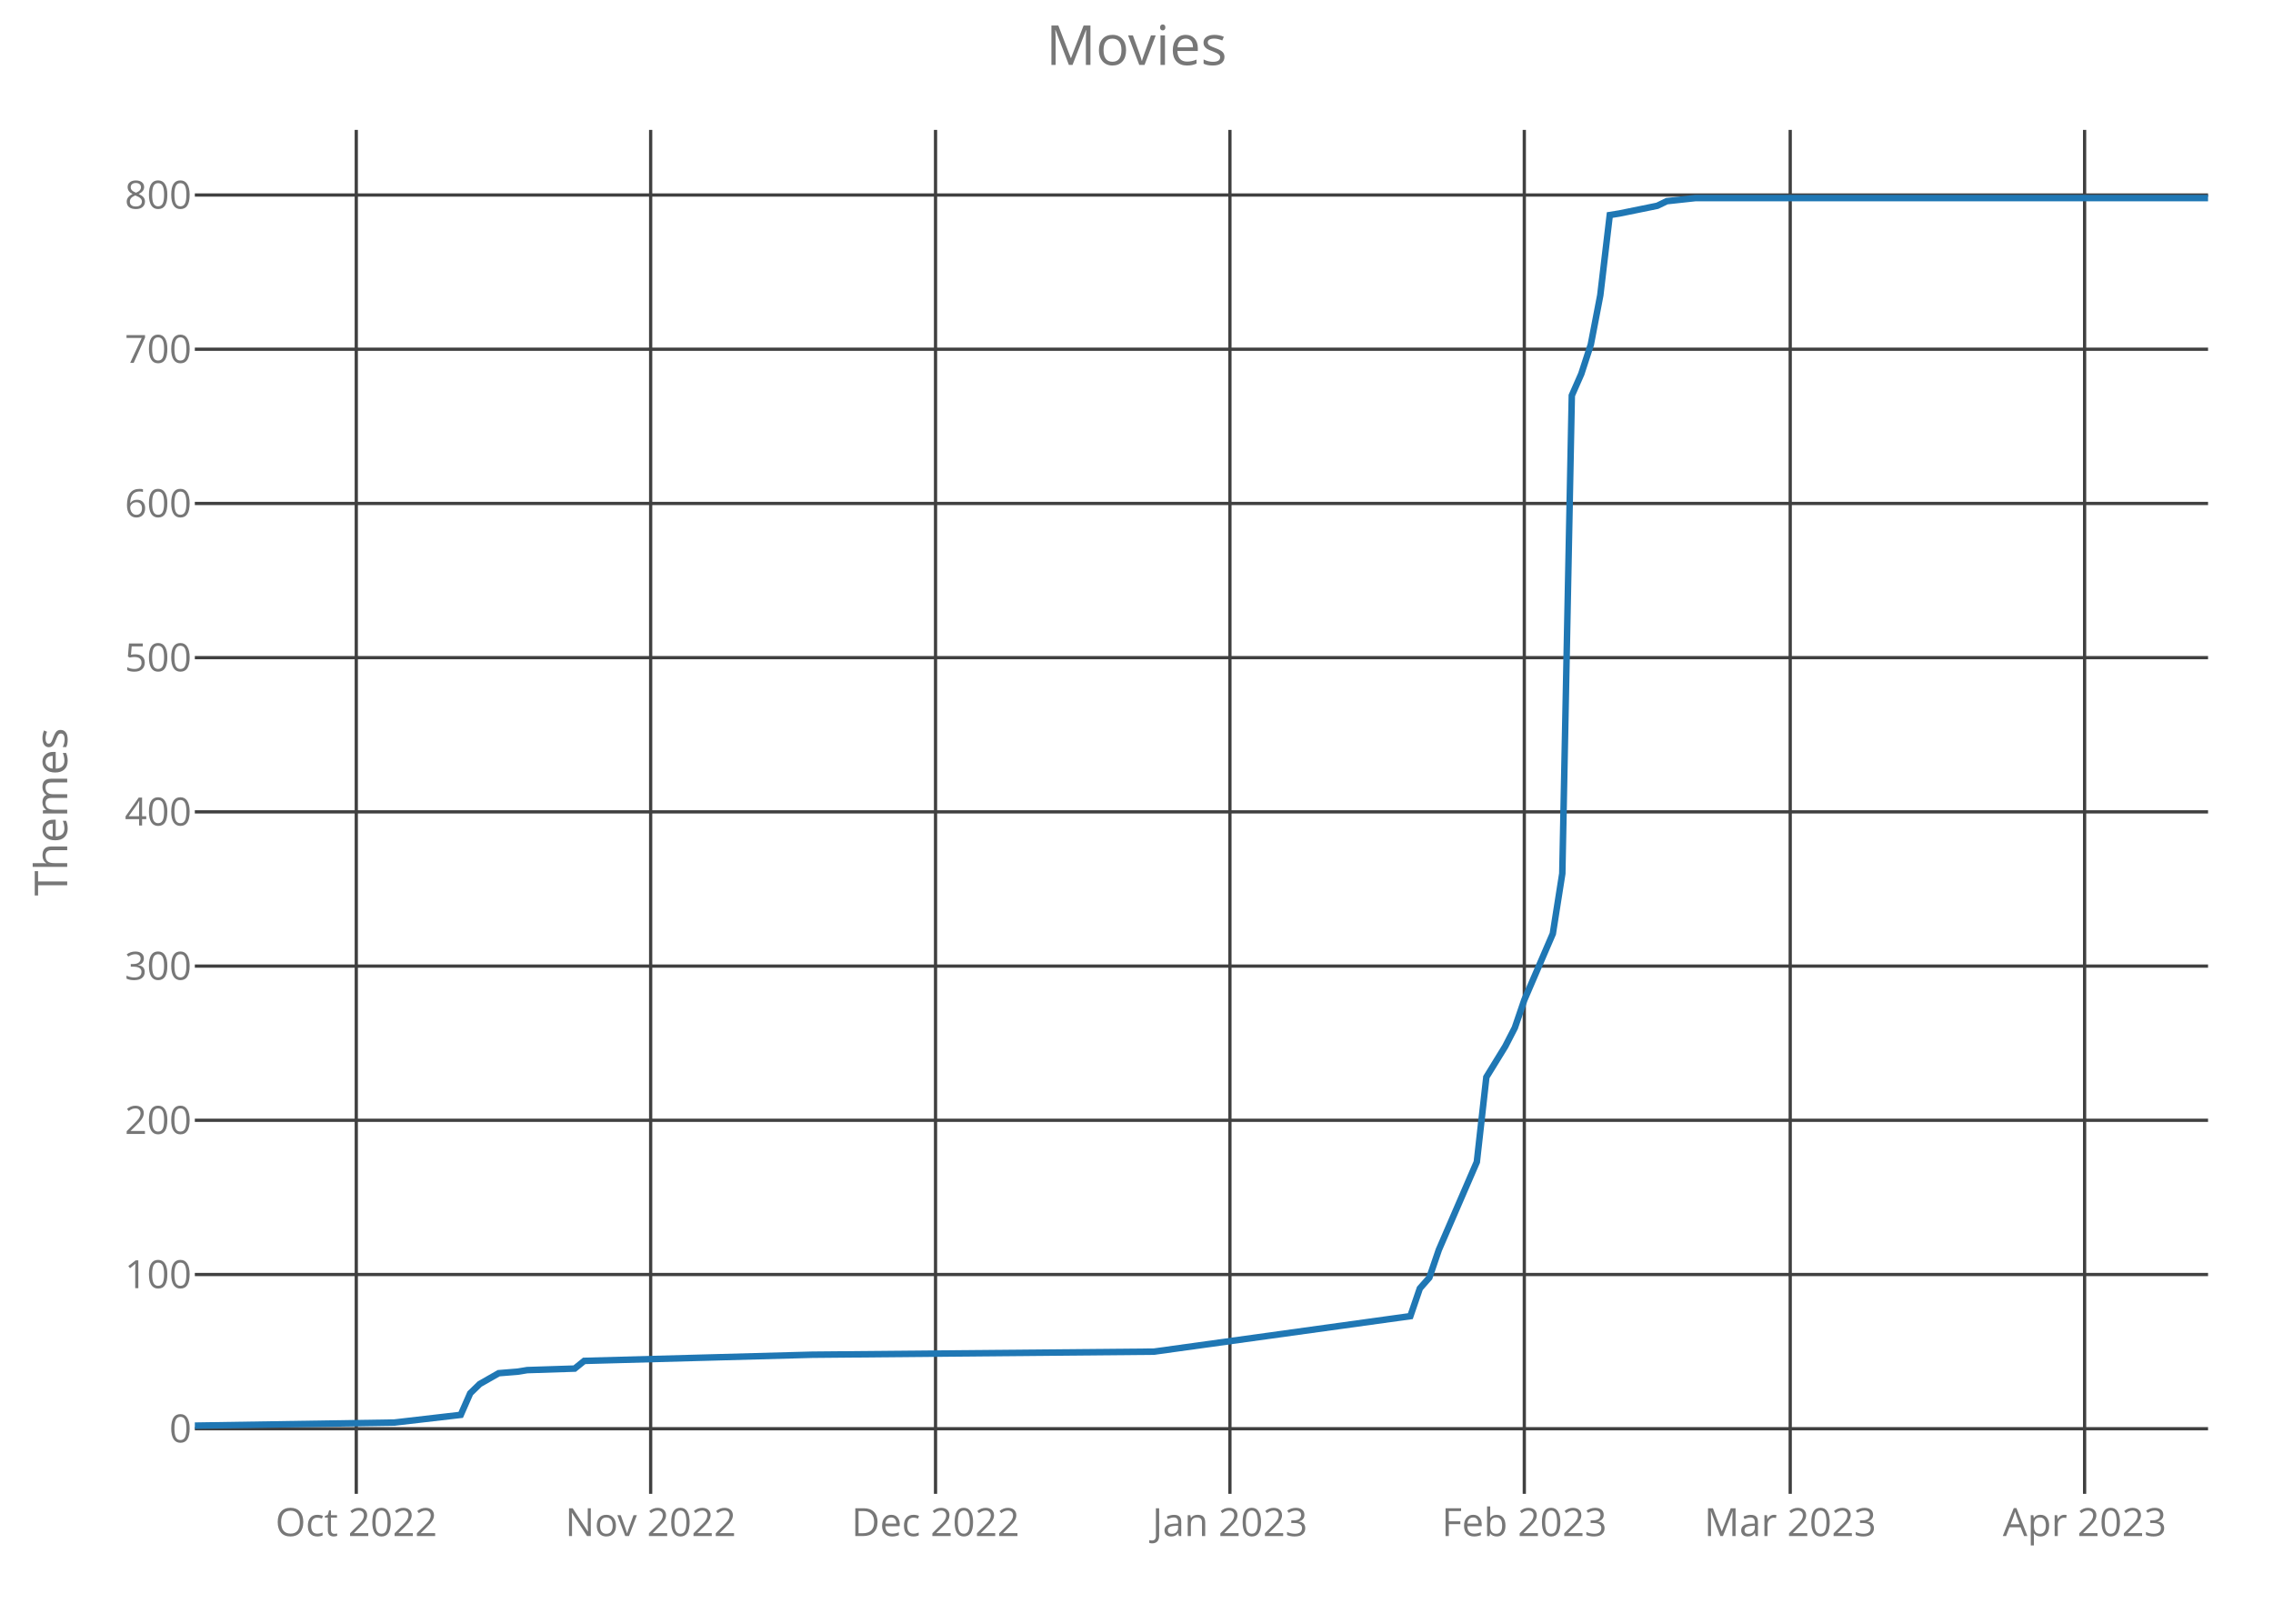
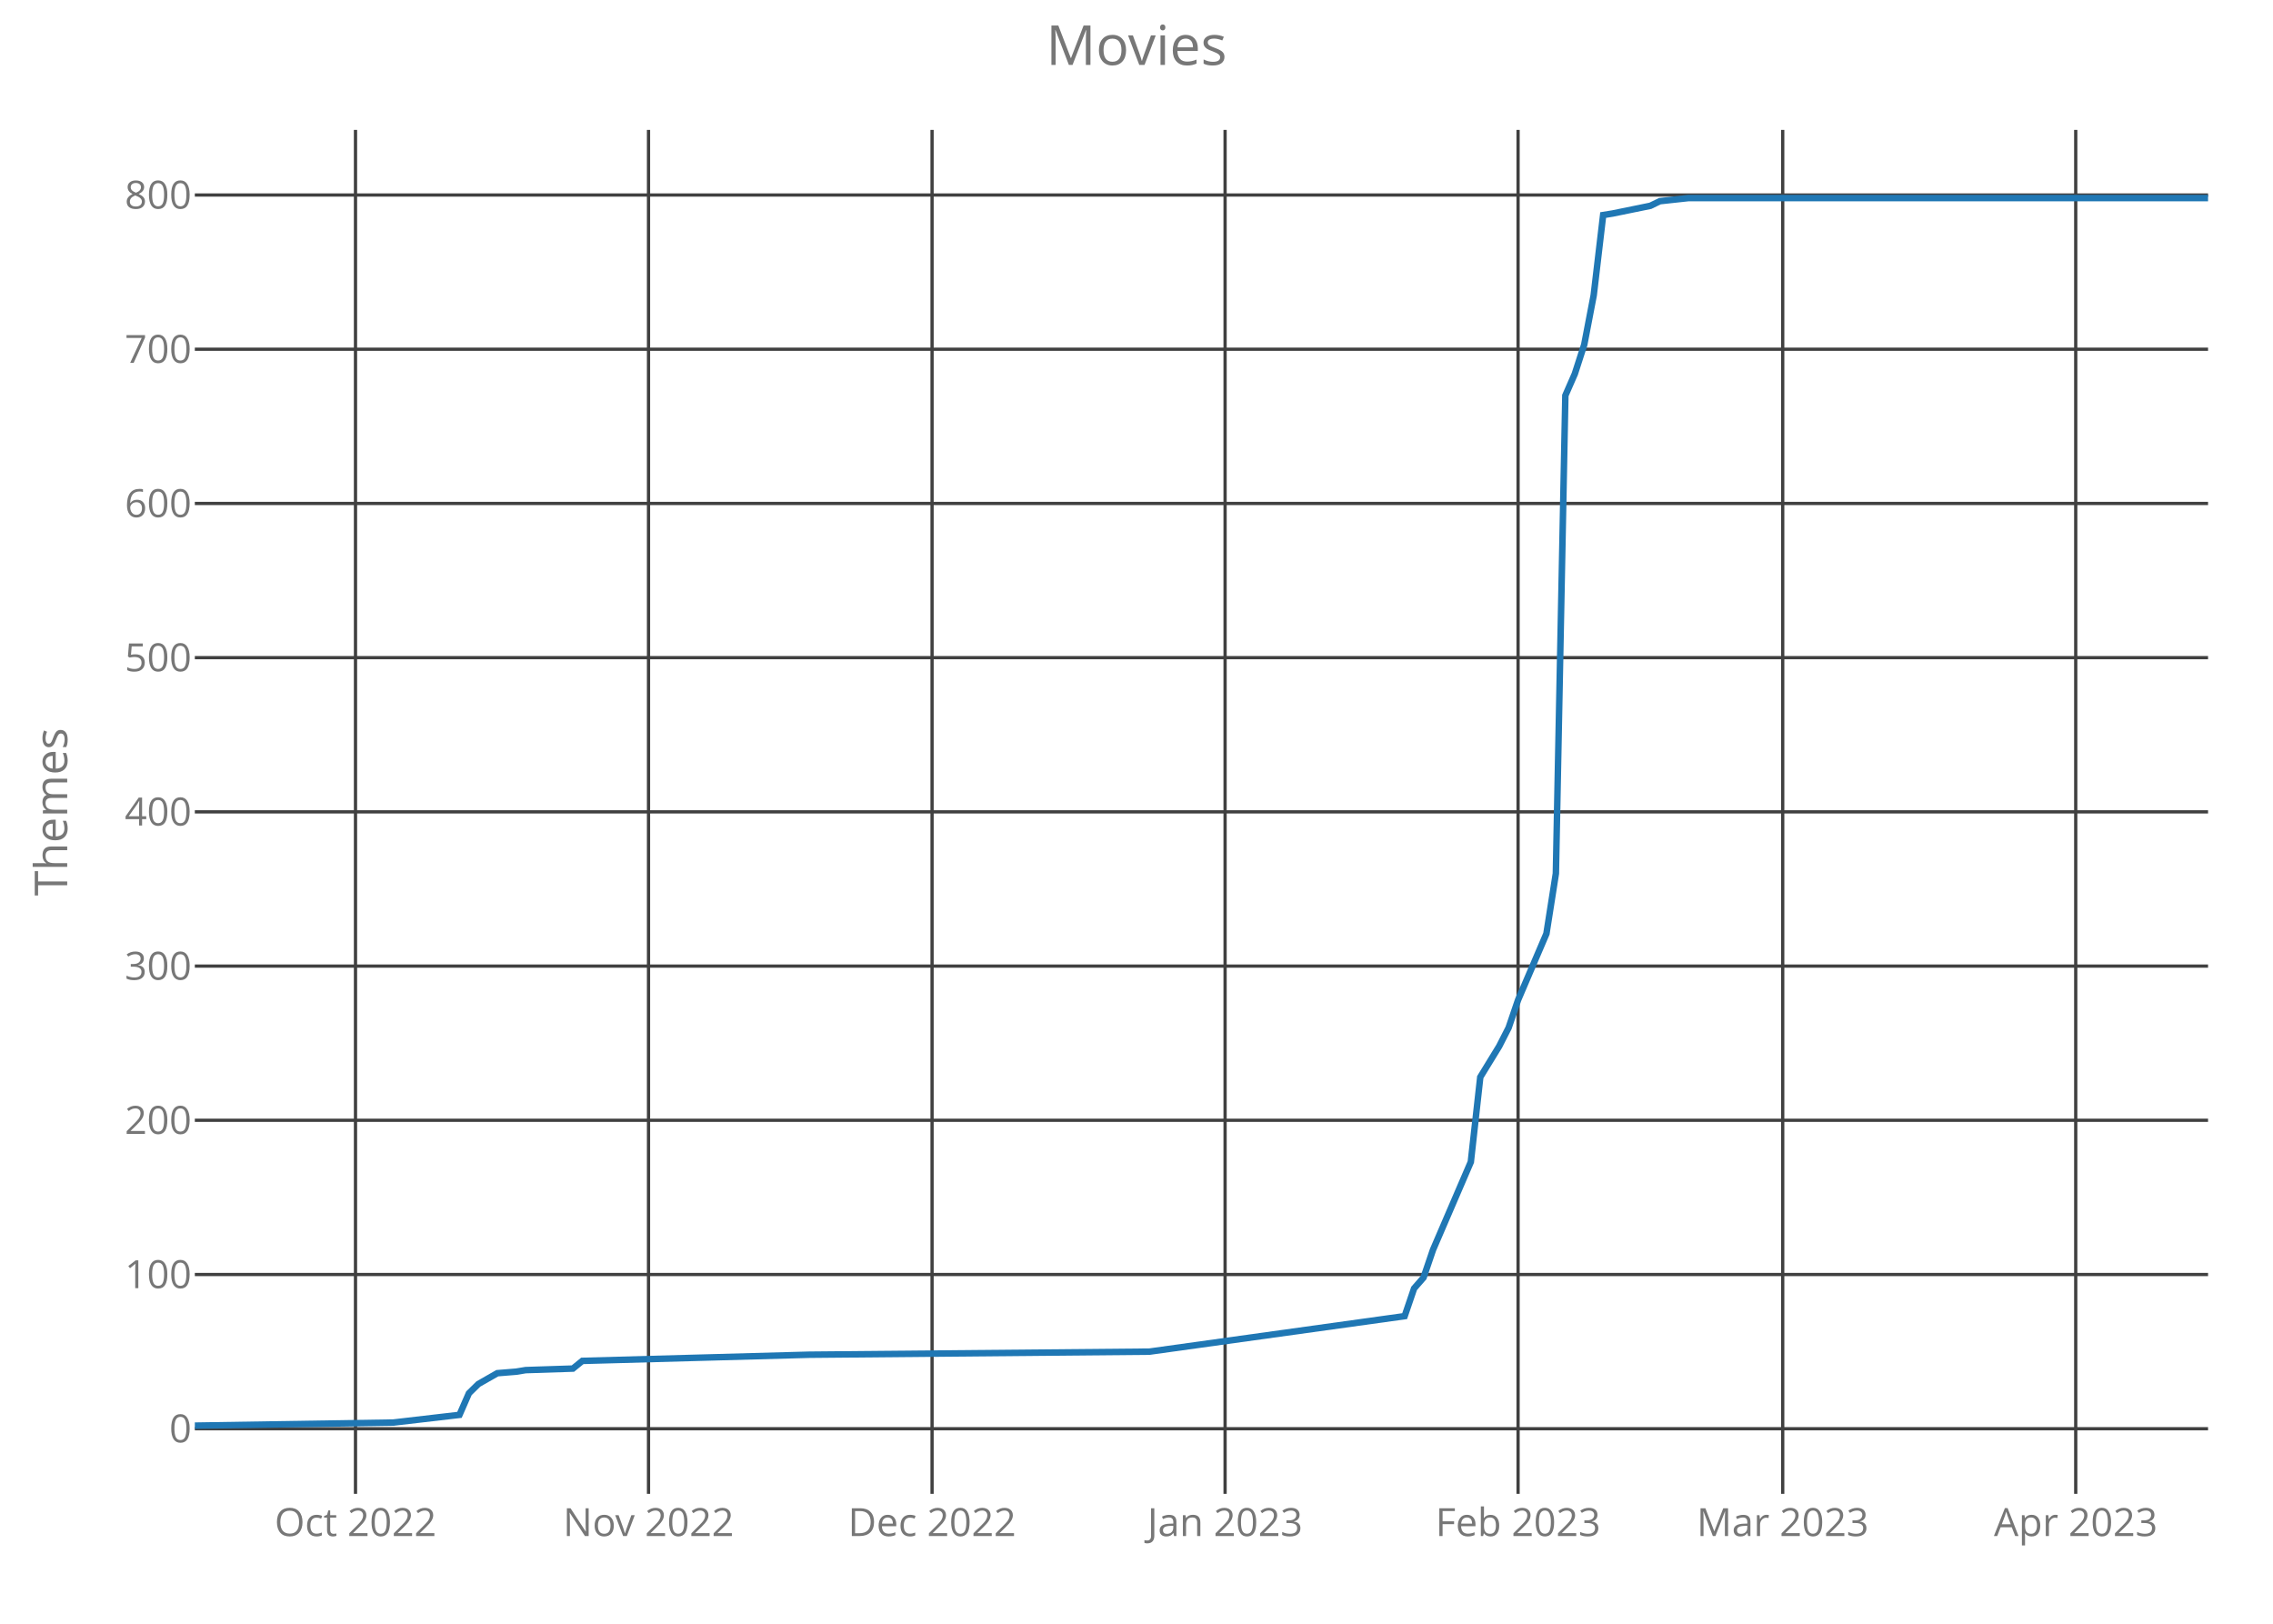
<svg xmlns="http://www.w3.org/2000/svg" class="main-svg" width="700" height="500" style="" viewBox="0 0 700 500">
  <rect x="0" y="0" width="700" height="500" style="fill: rgb(0, 0, 0); fill-opacity: 0;" />
-   <defs id="defs-40f673">
+   <defs id="defs-9bf108">
    <g class="clips">
-       <clipPath id="clip40f673xyplot" class="plotclip">
+       <clipPath id="clip9bf108xyplot" class="plotclip">
        <rect width="620" height="420" />
      </clipPath>
-       <clipPath class="axesclip" id="clip40f673x">
+       <clipPath class="axesclip" id="clip9bf108x">
        <rect x="60" y="0" width="620" height="500" />
      </clipPath>
-       <clipPath class="axesclip" id="clip40f673y">
+       <clipPath class="axesclip" id="clip9bf108y">
        <rect x="0" y="40" width="700" height="420" />
      </clipPath>
-       <clipPath class="axesclip" id="clip40f673xy">
+       <clipPath class="axesclip" id="clip9bf108xy">
        <rect x="60" y="40" width="620" height="420" />
      </clipPath>
    </g>
    <g class="gradients" />
  </defs>
  <g class="bglayer">
    <rect class="bg" x="60" y="40" width="620" height="420" style="fill: rgb(0, 0, 0); fill-opacity: 0; stroke-width: 0;" />
  </g>
  <g class="layer-below">
    <g class="imagelayer" />
    <g class="shapelayer" />
  </g>
  <g class="cartesianlayer">
    <g class="subplot xy">
      <g class="layer-subplot">
        <g class="shapelayer" />
        <g class="imagelayer" />
      </g>
      <g class="gridlayer">
        <g class="x">
-           <path class="xgrid crisp" transform="translate(109.72,0)" d="M0,40v420" style="stroke: rgb(64, 64, 64); stroke-opacity: 1; stroke-width: 1px;" />
-           <path class="xgrid crisp" transform="translate(200.38,0)" d="M0,40v420" style="stroke: rgb(64, 64, 64); stroke-opacity: 1; stroke-width: 1px;" />
-           <path class="xgrid crisp" transform="translate(288.11,0)" d="M0,40v420" style="stroke: rgb(64, 64, 64); stroke-opacity: 1; stroke-width: 1px;" />
-           <path class="xgrid crisp" transform="translate(378.77,0)" d="M0,40v420" style="stroke: rgb(64, 64, 64); stroke-opacity: 1; stroke-width: 1px;" />
-           <path class="xgrid crisp" transform="translate(469.43,0)" d="M0,40v420" style="stroke: rgb(64, 64, 64); stroke-opacity: 1; stroke-width: 1px;" />
-           <path class="xgrid crisp" transform="translate(551.32,0)" d="M0,40v420" style="stroke: rgb(64, 64, 64); stroke-opacity: 1; stroke-width: 1px;" />
-           <path class="xgrid crisp" transform="translate(641.98,0)" d="M0,40v420" style="stroke: rgb(64, 64, 64); stroke-opacity: 1; stroke-width: 1px;" />
+           <path class="xgrid crisp" transform="translate(109.48,0)" d="M0,40v420" style="stroke: rgb(64, 64, 64); stroke-opacity: 1; stroke-width: 1px;" />
+           <path class="xgrid crisp" transform="translate(199.72,0)" d="M0,40v420" style="stroke: rgb(64, 64, 64); stroke-opacity: 1; stroke-width: 1px;" />
+           <path class="xgrid crisp" transform="translate(287.04,0)" d="M0,40v420" style="stroke: rgb(64, 64, 64); stroke-opacity: 1; stroke-width: 1px;" />
+           <path class="xgrid crisp" transform="translate(377.28,0)" d="M0,40v420" style="stroke: rgb(64, 64, 64); stroke-opacity: 1; stroke-width: 1px;" />
+           <path class="xgrid crisp" transform="translate(467.51,0)" d="M0,40v420" style="stroke: rgb(64, 64, 64); stroke-opacity: 1; stroke-width: 1px;" />
+           <path class="xgrid crisp" transform="translate(549.01,0)" d="M0,40v420" style="stroke: rgb(64, 64, 64); stroke-opacity: 1; stroke-width: 1px;" />
+           <path class="xgrid crisp" transform="translate(639.25,0)" d="M0,40v420" style="stroke: rgb(64, 64, 64); stroke-opacity: 1; stroke-width: 1px;" />
        </g>
        <g class="y">
          <path class="ygrid crisp" transform="translate(0,439.95)" d="M60,0h620" style="stroke: rgb(64, 64, 64); stroke-opacity: 1; stroke-width: 1px;" />
          <path class="ygrid crisp" transform="translate(0,392.46)" d="M60,0h620" style="stroke: rgb(64, 64, 64); stroke-opacity: 1; stroke-width: 1px;" />
          <path class="ygrid crisp" transform="translate(0,344.97)" d="M60,0h620" style="stroke: rgb(64, 64, 64); stroke-opacity: 1; stroke-width: 1px;" />
          <path class="ygrid crisp" transform="translate(0,297.49)" d="M60,0h620" style="stroke: rgb(64, 64, 64); stroke-opacity: 1; stroke-width: 1px;" />
          <path class="ygrid crisp" transform="translate(0,250)" d="M60,0h620" style="stroke: rgb(64, 64, 64); stroke-opacity: 1; stroke-width: 1px;" />
          <path class="ygrid crisp" transform="translate(0,202.51)" d="M60,0h620" style="stroke: rgb(64, 64, 64); stroke-opacity: 1; stroke-width: 1px;" />
          <path class="ygrid crisp" transform="translate(0,155.03)" d="M60,0h620" style="stroke: rgb(64, 64, 64); stroke-opacity: 1; stroke-width: 1px;" />
          <path class="ygrid crisp" transform="translate(0,107.54)" d="M60,0h620" style="stroke: rgb(64, 64, 64); stroke-opacity: 1; stroke-width: 1px;" />
          <path class="ygrid crisp" transform="translate(0,60.05)" d="M60,0h620" style="stroke: rgb(64, 64, 64); stroke-opacity: 1; stroke-width: 1px;" />
        </g>
      </g>
      <g class="zerolinelayer" />
      <path class="xlines-below crisp" d="M0,0" style="fill: none;" />
      <path class="ylines-below crisp" d="M0,0" style="fill: none;" />
      <g class="overlines-below" />
      <g class="xaxislayer-below">
        <g class="xtick">
-           <text text-anchor="middle" x="0" y="473" transform="translate(109.72,0)" style="font-family: 'Open Sans'; font-size: 12px; fill: rgb(119, 119, 119); fill-opacity: 1; white-space: pre;">Oct 2022</text>
+           <text text-anchor="middle" x="0" y="473" transform="translate(109.48,0)" style="font-family: 'Open Sans'; font-size: 12px; fill: rgb(119, 119, 119); fill-opacity: 1; white-space: pre;">Oct 2022</text>
        </g>
        <g class="xtick">
-           <text text-anchor="middle" x="0" y="473" transform="translate(200.38,0)" style="font-family: 'Open Sans'; font-size: 12px; fill: rgb(119, 119, 119); fill-opacity: 1; white-space: pre;">Nov 2022</text>
+           <text text-anchor="middle" x="0" y="473" transform="translate(199.72,0)" style="font-family: 'Open Sans'; font-size: 12px; fill: rgb(119, 119, 119); fill-opacity: 1; white-space: pre;">Nov 2022</text>
        </g>
        <g class="xtick">
-           <text text-anchor="middle" x="0" y="473" transform="translate(288.11,0)" style="font-family: 'Open Sans'; font-size: 12px; fill: rgb(119, 119, 119); fill-opacity: 1; white-space: pre;">Dec 2022</text>
+           <text text-anchor="middle" x="0" y="473" transform="translate(287.04,0)" style="font-family: 'Open Sans'; font-size: 12px; fill: rgb(119, 119, 119); fill-opacity: 1; white-space: pre;">Dec 2022</text>
        </g>
        <g class="xtick">
-           <text text-anchor="middle" x="0" y="473" transform="translate(378.77,0)" style="font-family: 'Open Sans'; font-size: 12px; fill: rgb(119, 119, 119); fill-opacity: 1; white-space: pre;">Jan 2023</text>
+           <text text-anchor="middle" x="0" y="473" transform="translate(377.28,0)" style="font-family: 'Open Sans'; font-size: 12px; fill: rgb(119, 119, 119); fill-opacity: 1; white-space: pre;">Jan 2023</text>
        </g>
        <g class="xtick">
-           <text text-anchor="middle" x="0" y="473" transform="translate(469.43,0)" style="font-family: 'Open Sans'; font-size: 12px; fill: rgb(119, 119, 119); fill-opacity: 1; white-space: pre;">Feb 2023</text>
+           <text text-anchor="middle" x="0" y="473" transform="translate(467.51,0)" style="font-family: 'Open Sans'; font-size: 12px; fill: rgb(119, 119, 119); fill-opacity: 1; white-space: pre;">Feb 2023</text>
        </g>
        <g class="xtick">
-           <text text-anchor="middle" x="0" y="473" transform="translate(551.32,0)" style="font-family: 'Open Sans'; font-size: 12px; fill: rgb(119, 119, 119); fill-opacity: 1; white-space: pre;">Mar 2023</text>
+           <text text-anchor="middle" x="0" y="473" transform="translate(549.01,0)" style="font-family: 'Open Sans'; font-size: 12px; fill: rgb(119, 119, 119); fill-opacity: 1; white-space: pre;">Mar 2023</text>
        </g>
        <g class="xtick">
-           <text text-anchor="middle" x="0" y="473" transform="translate(641.98,0)" style="font-family: 'Open Sans'; font-size: 12px; fill: rgb(119, 119, 119); fill-opacity: 1; white-space: pre;">Apr 2023</text>
+           <text text-anchor="middle" x="0" y="473" transform="translate(639.25,0)" style="font-family: 'Open Sans'; font-size: 12px; fill: rgb(119, 119, 119); fill-opacity: 1; white-space: pre;">Apr 2023</text>
        </g>
      </g>
      <g class="yaxislayer-below">
        <g class="ytick">
          <text text-anchor="end" x="59" y="4.2" transform="translate(0,439.95)" style="font-family: 'Open Sans'; font-size: 12px; fill: rgb(119, 119, 119); fill-opacity: 1; white-space: pre;">0</text>
        </g>
        <g class="ytick">
          <text text-anchor="end" x="59" y="4.2" transform="translate(0,392.46)" style="font-family: 'Open Sans'; font-size: 12px; fill: rgb(119, 119, 119); fill-opacity: 1; white-space: pre;">100</text>
        </g>
        <g class="ytick">
          <text text-anchor="end" x="59" y="4.2" transform="translate(0,344.97)" style="font-family: 'Open Sans'; font-size: 12px; fill: rgb(119, 119, 119); fill-opacity: 1; white-space: pre;">200</text>
        </g>
        <g class="ytick">
          <text text-anchor="end" x="59" y="4.2" transform="translate(0,297.49)" style="font-family: 'Open Sans'; font-size: 12px; fill: rgb(119, 119, 119); fill-opacity: 1; white-space: pre;">300</text>
        </g>
        <g class="ytick">
          <text text-anchor="end" x="59" y="4.2" transform="translate(0,250)" style="font-family: 'Open Sans'; font-size: 12px; fill: rgb(119, 119, 119); fill-opacity: 1; white-space: pre;">400</text>
        </g>
        <g class="ytick">
          <text text-anchor="end" x="59" y="4.2" transform="translate(0,202.51)" style="font-family: 'Open Sans'; font-size: 12px; fill: rgb(119, 119, 119); fill-opacity: 1; white-space: pre;">500</text>
        </g>
        <g class="ytick">
          <text text-anchor="end" x="59" y="4.2" transform="translate(0,155.03)" style="font-family: 'Open Sans'; font-size: 12px; fill: rgb(119, 119, 119); fill-opacity: 1; white-space: pre;">600</text>
        </g>
        <g class="ytick">
          <text text-anchor="end" x="59" y="4.2" transform="translate(0,107.54)" style="font-family: 'Open Sans'; font-size: 12px; fill: rgb(119, 119, 119); fill-opacity: 1; white-space: pre;">700</text>
        </g>
        <g class="ytick">
          <text text-anchor="end" x="59" y="4.2" transform="translate(0,60.05)" style="font-family: 'Open Sans'; font-size: 12px; fill: rgb(119, 119, 119); fill-opacity: 1; white-space: pre;">800</text>
        </g>
      </g>
      <g class="overaxes-below" />
-       <g class="plot" transform="translate(60,40)" clip-path="url('#clip40f673xyplot')">
+       <g class="plot" transform="translate(60,40)" clip-path="url('#clip9bf108xyplot')">
        <g class="scatterlayer mlayer">
-           <g class="trace scatter tracec2f760" style="stroke-miterlimit: 2; opacity: 1;">
+           <g class="trace scatter trace14414b" style="stroke-miterlimit: 2; opacity: 1;">
            <g class="fills" />
            <g class="errorbars" />
            <g class="lines">
-               <path class="js-line" d="M0,399L61.42,398.05L81.89,395.68L84.81,389.03L87.74,386.18L93.58,382.85L99.43,382.38L102.36,381.9L116.98,381.43L119.91,379.06L190.09,377.16L295.38,376.21L374.34,365.28L377.26,356.74L380.19,353.41L383.11,344.86L394.81,317.8L397.74,291.68L403.58,282.18L406.51,276.48L409.43,267.93L418.21,247.52L421.13,228.99L424.06,81.78L426.98,75.14L429.91,66.11L432.83,50.92L435.75,26.22L438.68,25.75L450.38,23.37L453.3,21.95L462.08,21L620,21" style="vector-effect: non-scaling-stroke; fill: none; stroke: rgb(31, 119, 180); stroke-opacity: 1; stroke-width: 2px; opacity: 1;" />
+               <path class="js-line" d="M0,399L61.13,398.05L81.5,395.68L84.41,389.03L87.32,386.18L93.15,382.85L98.97,382.38L101.88,381.9L116.43,381.43L119.34,379.06L189.2,377.16L293.99,376.21L372.58,365.28L375.49,356.74L378.4,353.41L381.31,344.86L392.96,317.8L395.87,291.68L401.69,282.18L404.6,276.48L407.51,267.93L416.24,247.52L419.15,228.99L422.07,81.78L424.98,75.14L427.89,66.11L430.8,50.92L433.71,26.22L436.62,25.75L448.26,23.37L451.17,21.95L459.91,21L620,21" style="vector-effect: non-scaling-stroke; fill: none; stroke: rgb(31, 119, 180); stroke-opacity: 1; stroke-width: 2px; opacity: 1;" />
            </g>
            <g class="points" />
            <g class="text" />
          </g>
        </g>
      </g>
      <g class="overplot" />
      <path class="xlines-above" />
      <path class="ylines-above" />
      <g class="overlines-above" />
      <g class="xaxislayer-above" />
      <g class="yaxislayer-above" />
      <g class="overaxes-above" />
    </g>
  </g>
  <g class="polarlayer" />
  <g class="ternarylayer" />
  <g class="geolayer" />
  <g class="funnelarealayer" />
  <g class="pielayer" />
  <g class="treemaplayer" />
  <g class="sunburstlayer" />
  <g class="glimages" />
-   <defs id="topdefs-40f673">
+   <defs id="topdefs-9bf108">
    <g class="clips" />
  </defs>
  <g class="layer-above">
    <g class="imagelayer" />
    <g class="shapelayer" />
  </g>
  <g class="infolayer">
    <g class="g-gtitle">
      <text class="gtitle" x="350" y="20" text-anchor="middle" dy="0em" style="font-family: 'Open Sans'; font-size: 17px; fill: rgb(119, 119, 119); opacity: 1; font-weight: normal; white-space: pre;">Movies</text>
    </g>
    <g class="g-xtitle" />
    <g class="g-ytitle">
      <text class="ytitle" transform="rotate(-90,20.7,250)" x="20.7" y="250" text-anchor="middle" style="font-family: 'Open Sans'; font-size: 14px; fill: rgb(119, 119, 119); opacity: 1; font-weight: normal; white-space: pre;">Themes</text>
    </g>
  </g>
</svg>
